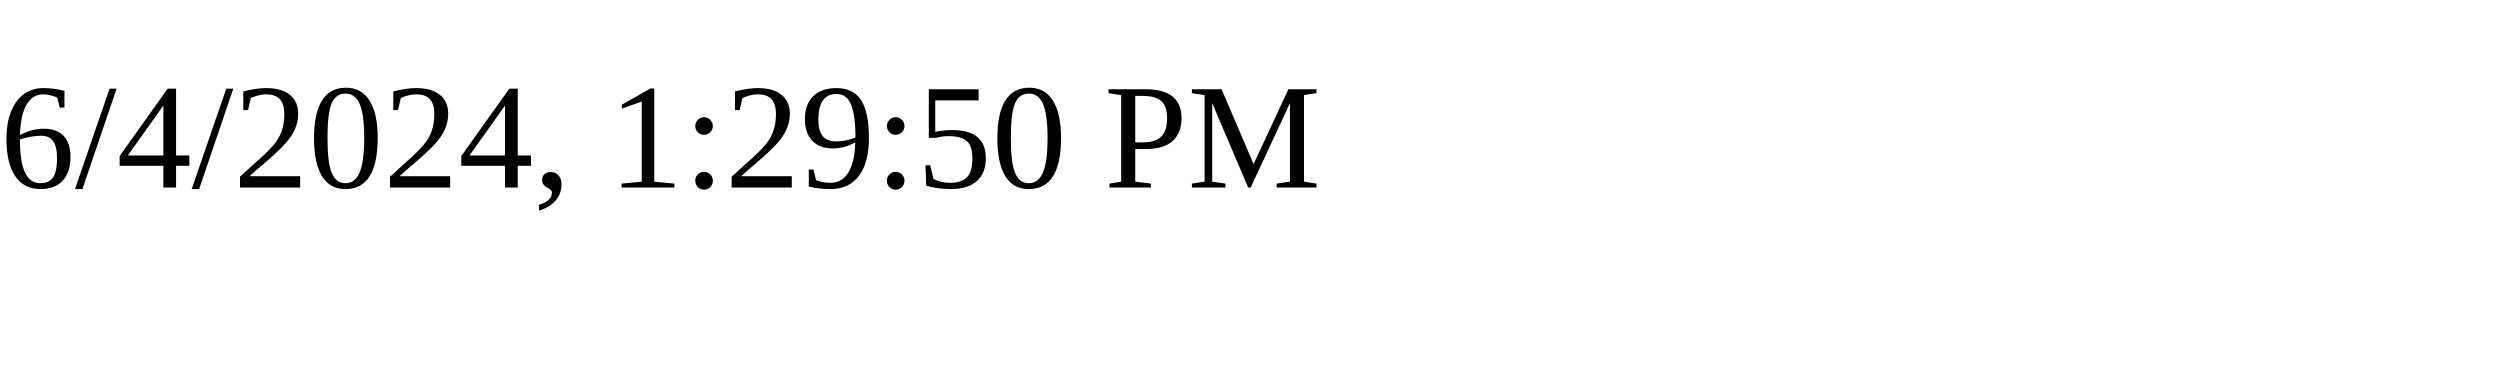
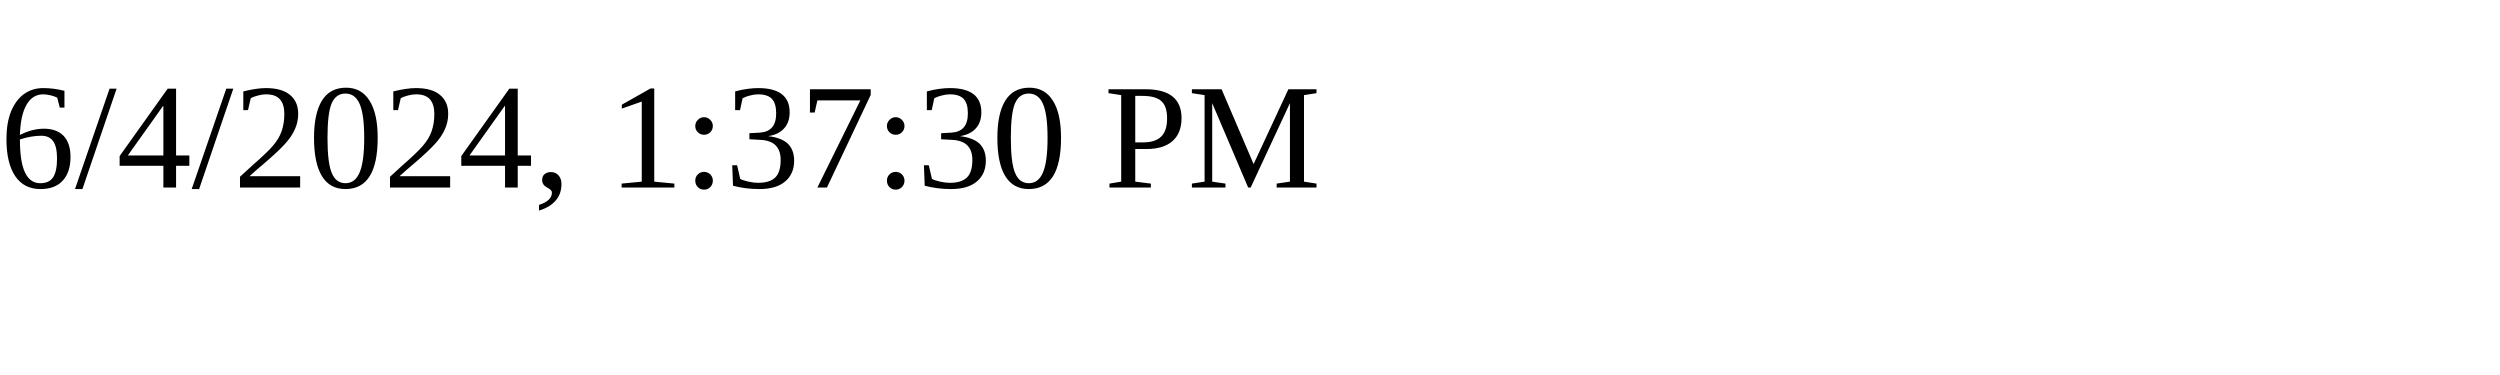
<svg xmlns="http://www.w3.org/2000/svg" height="30" width="200">
-   <text x="0" y="15">6/4/2024, 1:29:50 PM</text>
+   <text x="0" y="15">6/4/2024, 1:37:30 PM</text>
</svg>
